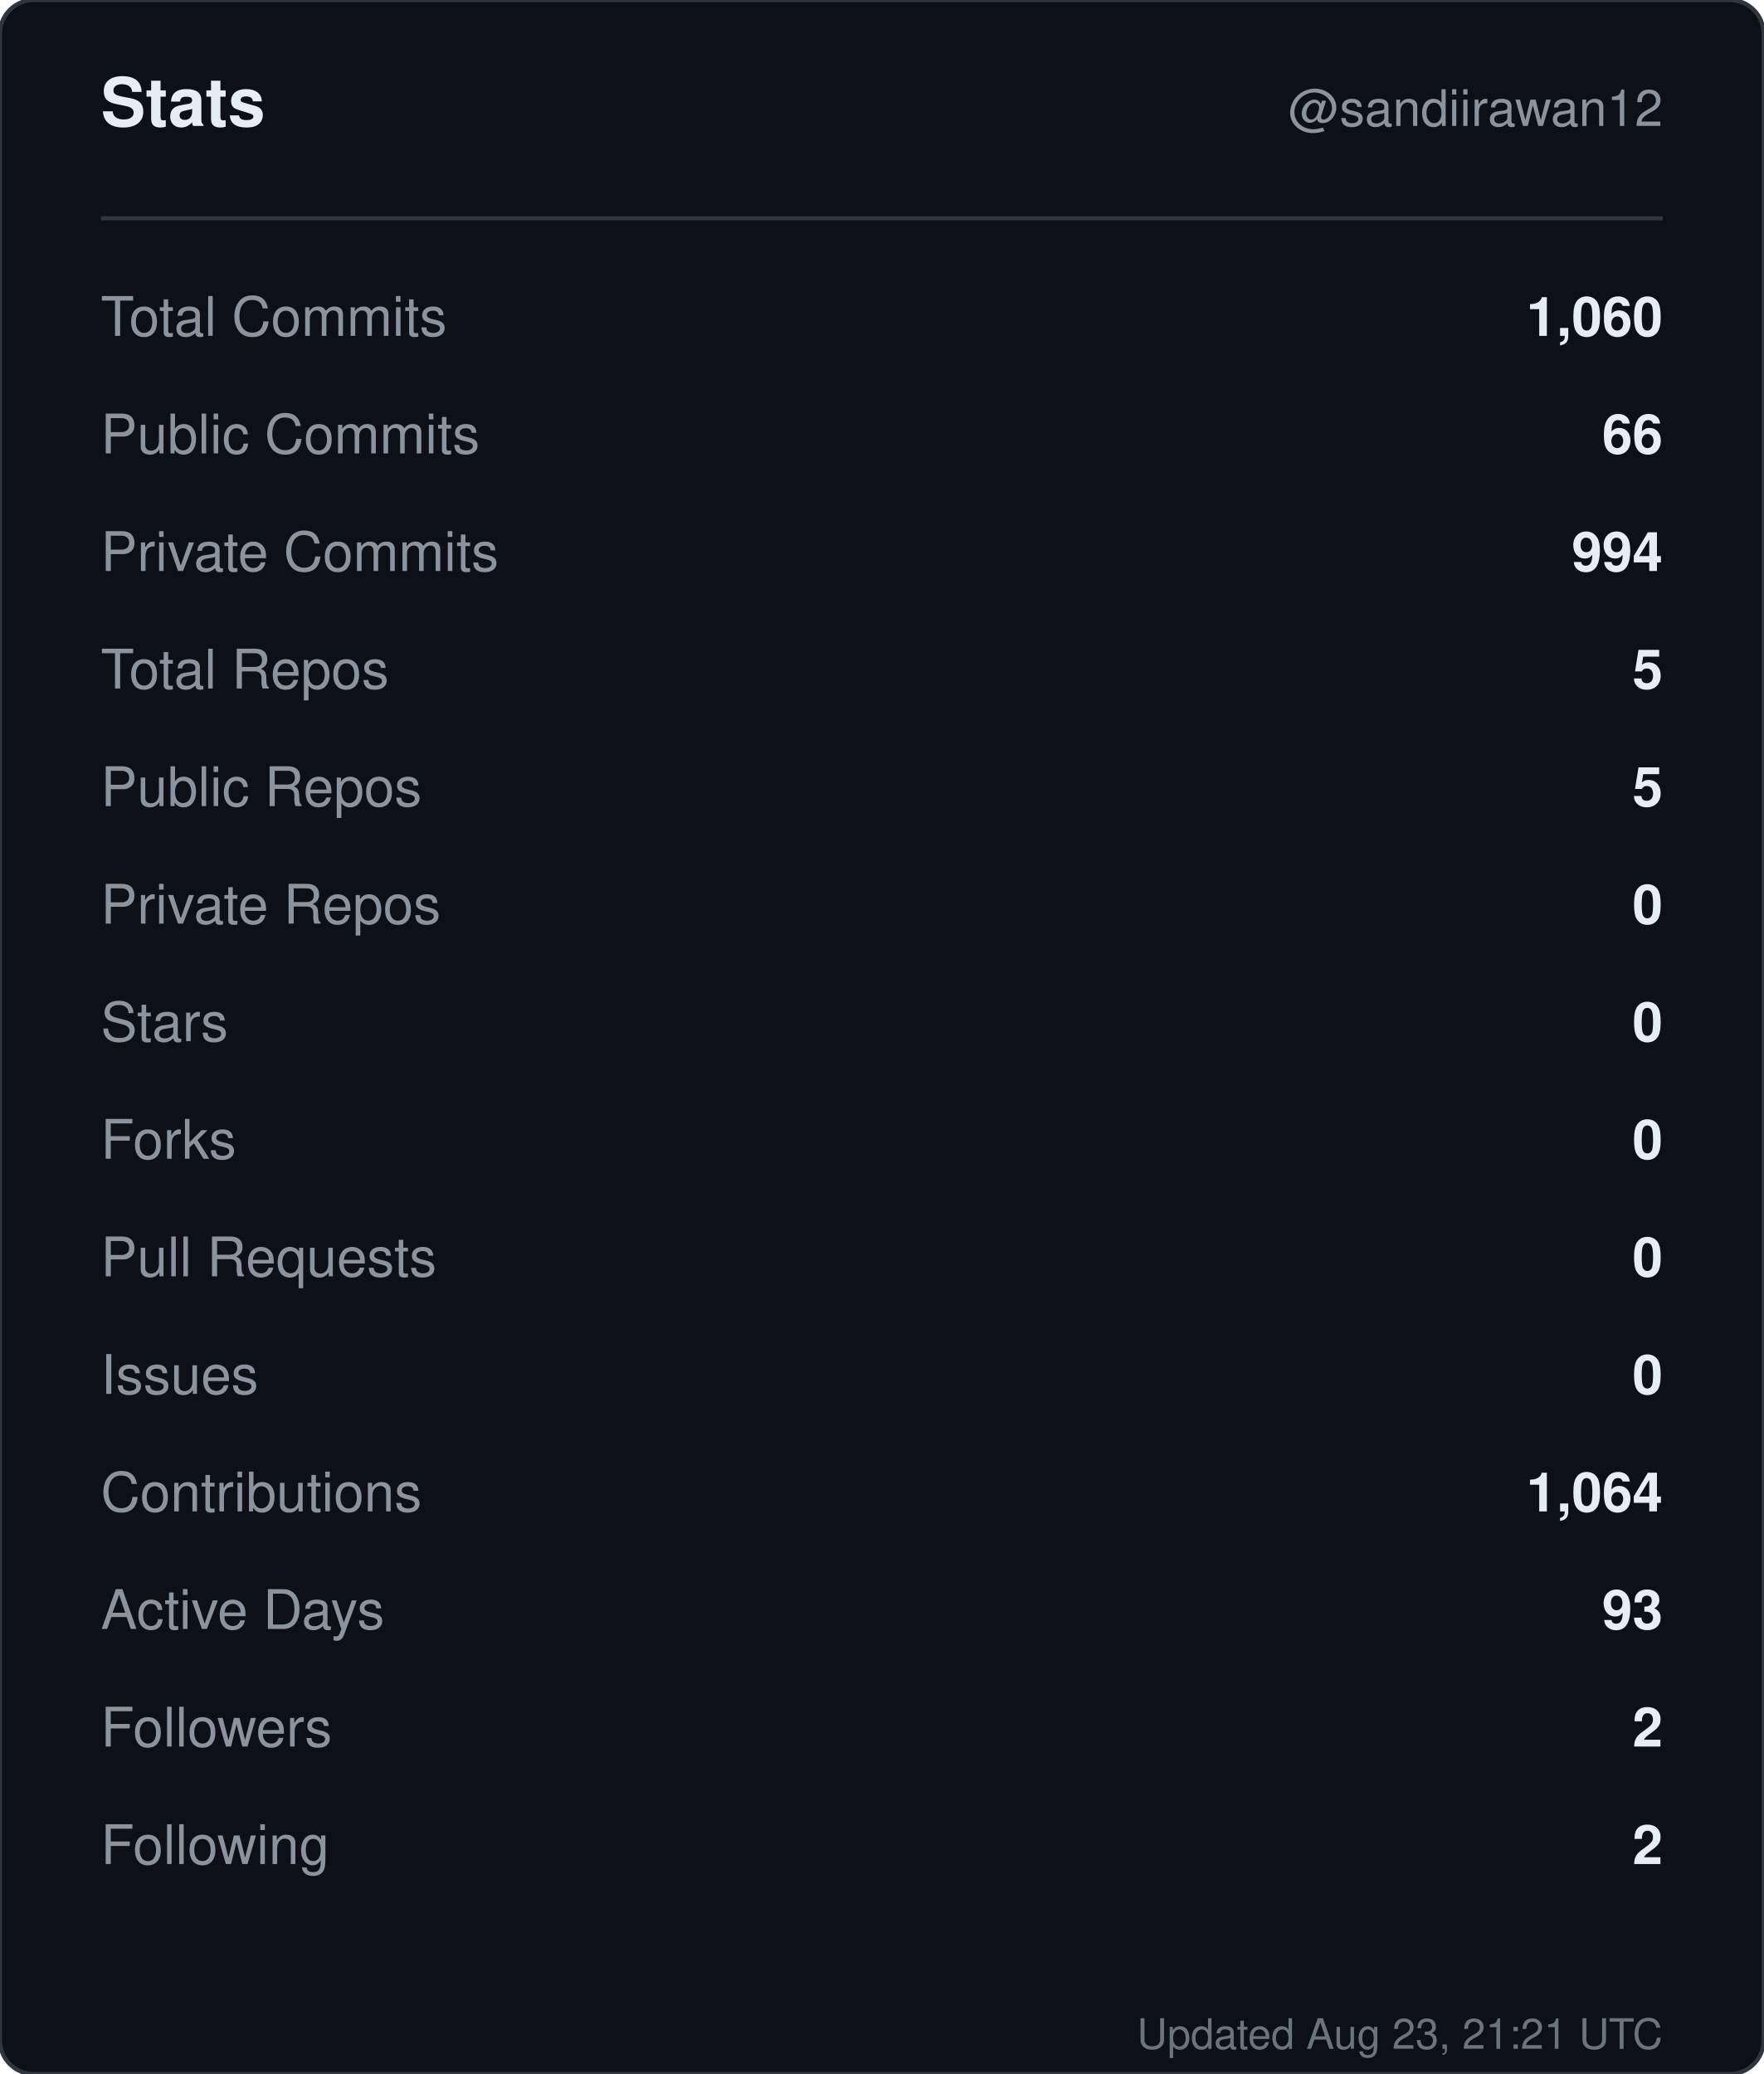
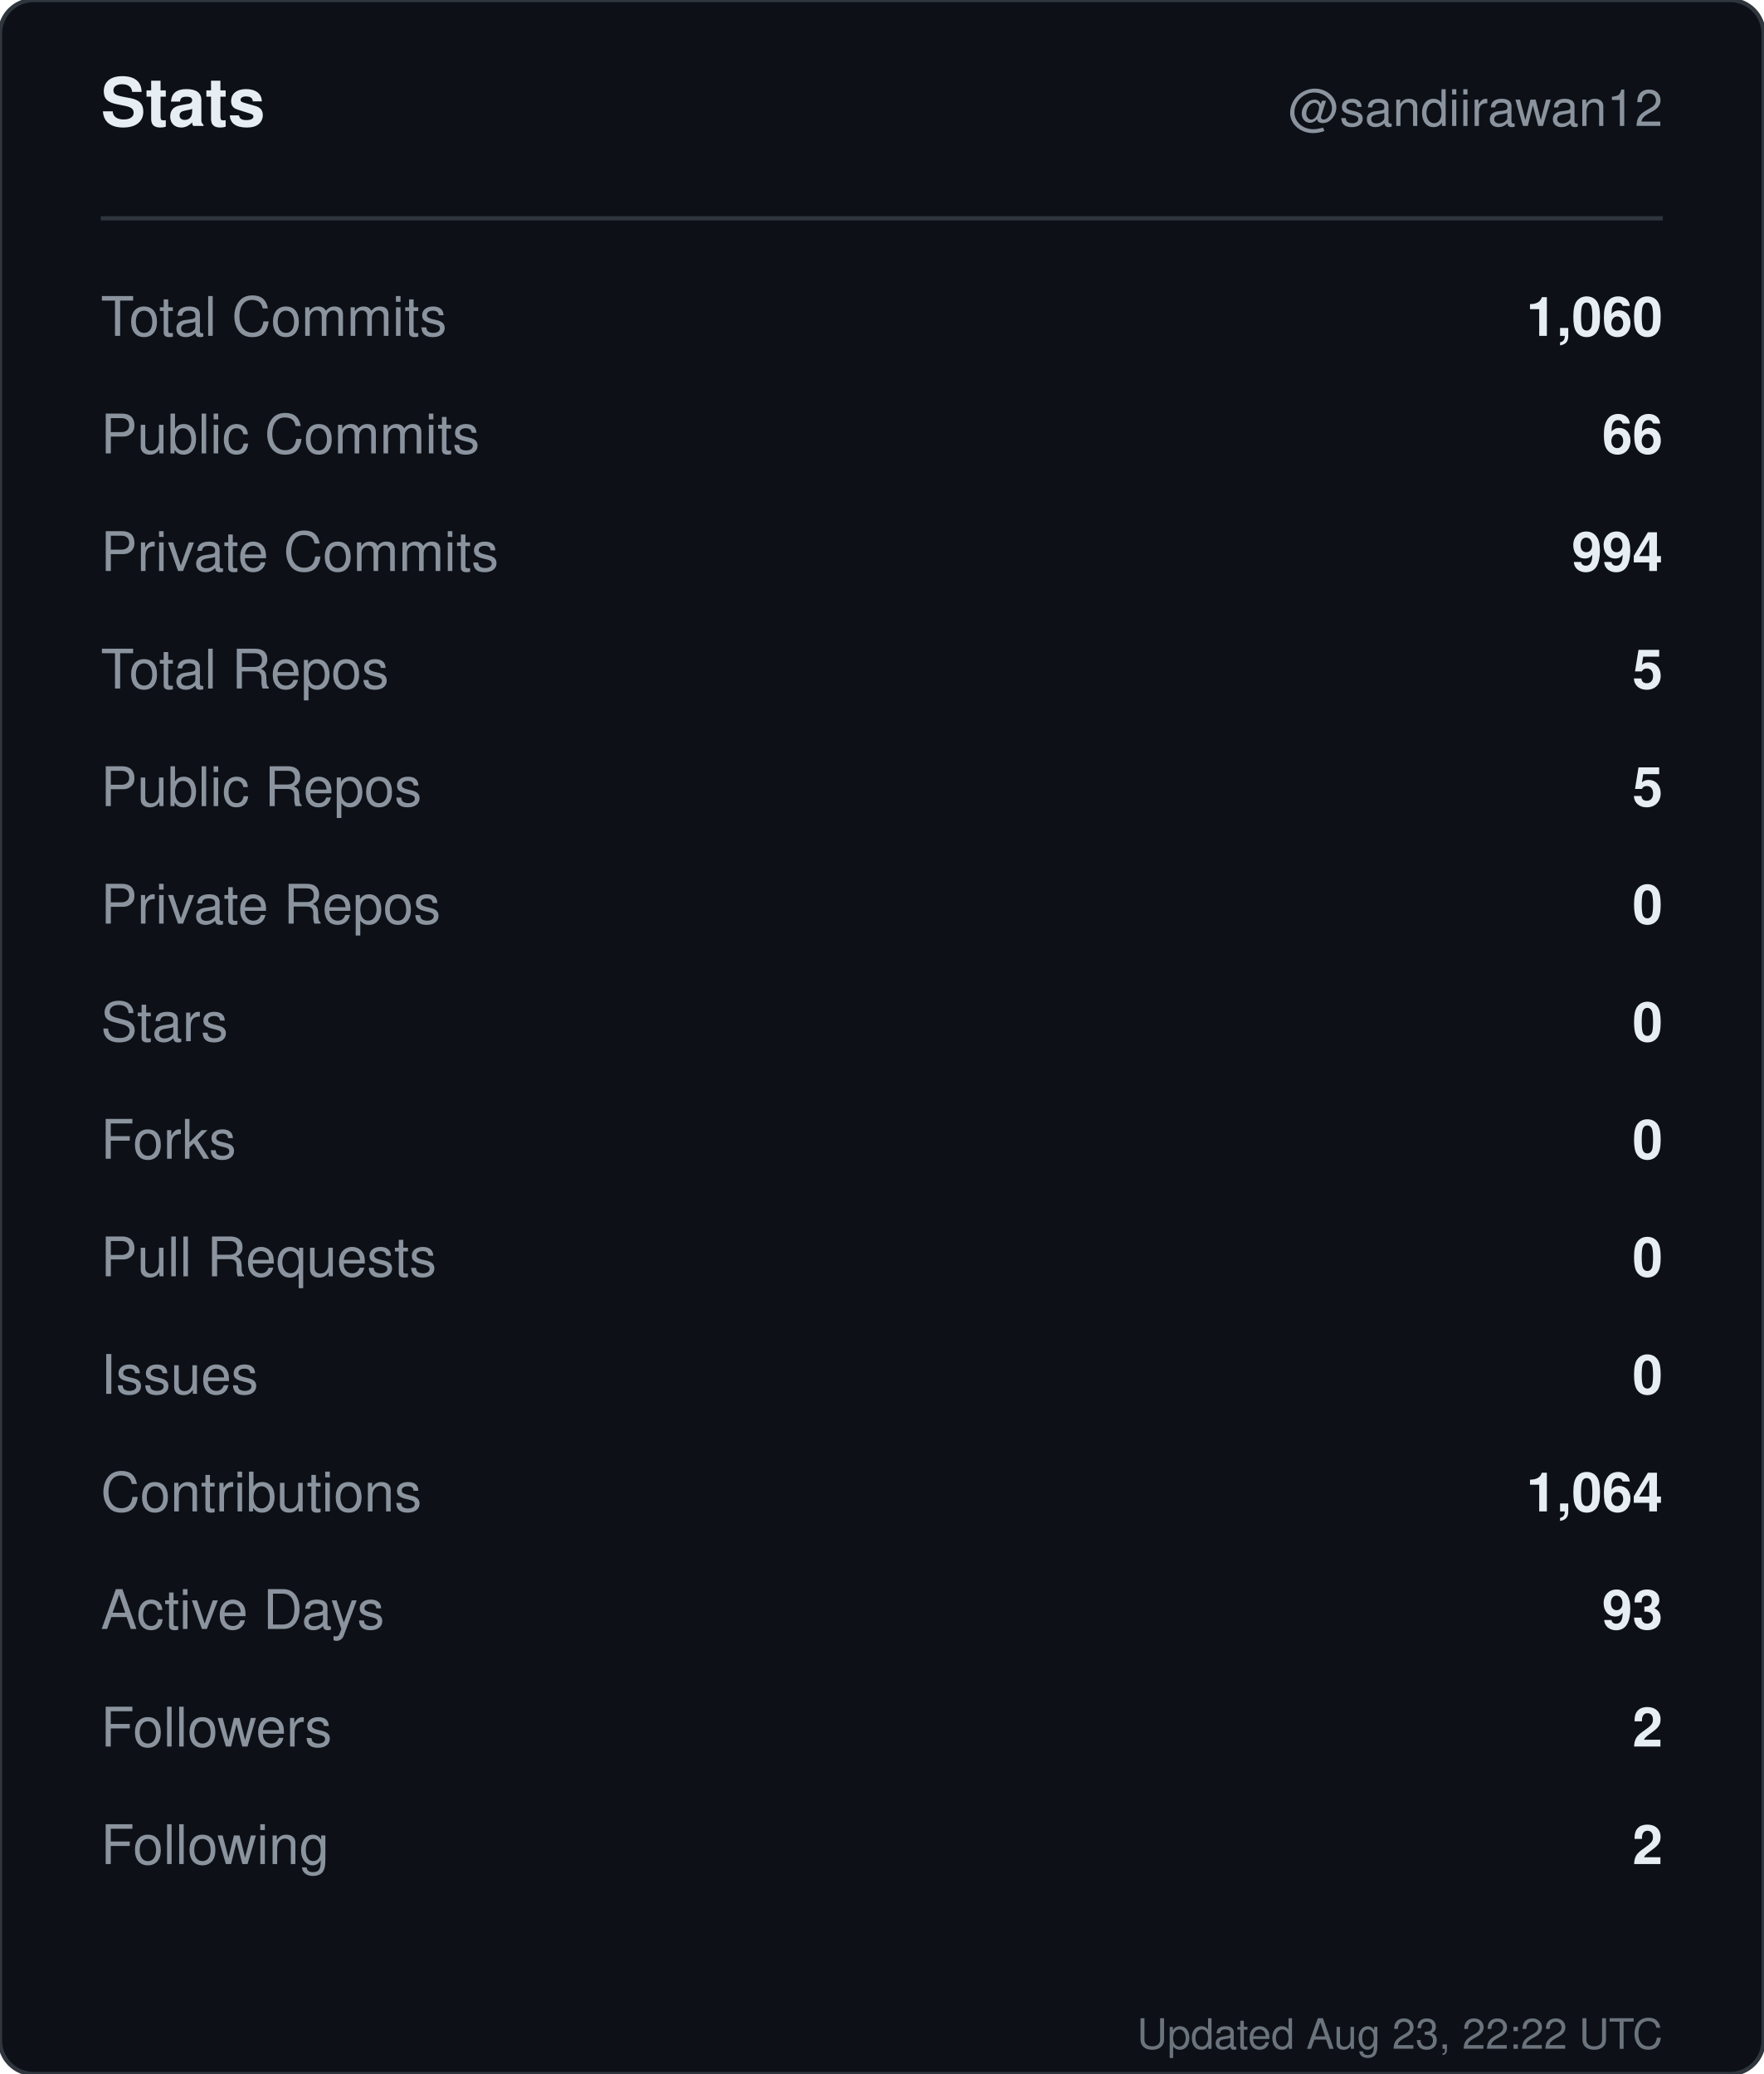
<svg xmlns="http://www.w3.org/2000/svg" width="420" height="494" viewBox="0 0 420 494" role="img" aria-label="Stats for sandiirawan12">
  <rect width="420" height="494" rx="8" fill="#0d1117" stroke="#30363d" />
  <g font-family="-apple-system, BlinkMacSystemFont, Segoe UI, Helvetica, Arial, sans-serif">
    <text x="24" y="30" fill="#e6edf3" font-size="16" font-weight="700">Stats</text>
    <text x="396" y="30" fill="#8b949e" font-size="12" text-anchor="end">@sandiirawan12</text>
    <line x1="24" y1="52" x2="396" y2="52" stroke="#30363d" />
    <text x="24" y="80" fill="#8b949e" font-size="13">Total Commits</text>
    <text x="396" y="80" fill="#e6edf3" font-size="13" font-weight="600" text-anchor="end">1,060</text>
    <text x="24" y="108" fill="#8b949e" font-size="13">Public Commits</text>
    <text x="396" y="108" fill="#e6edf3" font-size="13" font-weight="600" text-anchor="end">66</text>
    <text x="24" y="136" fill="#8b949e" font-size="13">Private Commits</text>
    <text x="396" y="136" fill="#e6edf3" font-size="13" font-weight="600" text-anchor="end">994</text>
    <text x="24" y="164" fill="#8b949e" font-size="13">Total Repos</text>
    <text x="396" y="164" fill="#e6edf3" font-size="13" font-weight="600" text-anchor="end">5</text>
    <text x="24" y="192" fill="#8b949e" font-size="13">Public Repos</text>
    <text x="396" y="192" fill="#e6edf3" font-size="13" font-weight="600" text-anchor="end">5</text>
    <text x="24" y="220" fill="#8b949e" font-size="13">Private Repos</text>
    <text x="396" y="220" fill="#e6edf3" font-size="13" font-weight="600" text-anchor="end">0</text>
    <text x="24" y="248" fill="#8b949e" font-size="13">Stars</text>
    <text x="396" y="248" fill="#e6edf3" font-size="13" font-weight="600" text-anchor="end">0</text>
    <text x="24" y="276" fill="#8b949e" font-size="13">Forks</text>
    <text x="396" y="276" fill="#e6edf3" font-size="13" font-weight="600" text-anchor="end">0</text>
    <text x="24" y="304" fill="#8b949e" font-size="13">Pull Requests</text>
    <text x="396" y="304" fill="#e6edf3" font-size="13" font-weight="600" text-anchor="end">0</text>
    <text x="24" y="332" fill="#8b949e" font-size="13">Issues</text>
    <text x="396" y="332" fill="#e6edf3" font-size="13" font-weight="600" text-anchor="end">0</text>
    <text x="24" y="360" fill="#8b949e" font-size="13">Contributions</text>
    <text x="396" y="360" fill="#e6edf3" font-size="13" font-weight="600" text-anchor="end">1,064</text>
    <text x="24" y="388" fill="#8b949e" font-size="13">Active Days</text>
    <text x="396" y="388" fill="#e6edf3" font-size="13" font-weight="600" text-anchor="end">93</text>
    <text x="24" y="416" fill="#8b949e" font-size="13">Followers</text>
    <text x="396" y="416" fill="#e6edf3" font-size="13" font-weight="600" text-anchor="end">2</text>
    <text x="24" y="444" fill="#8b949e" font-size="13">Following</text>
    <text x="396" y="444" fill="#e6edf3" font-size="13" font-weight="600" text-anchor="end">2</text>
-     <text x="396" y="488" fill="#8b949e" font-size="10" text-anchor="end" opacity="0.75">Updated Aug 23, 21:21 UTC</text>
+     <text x="396" y="488" fill="#8b949e" font-size="10" text-anchor="end" opacity="0.75">Updated Aug 23, 22:22 UTC</text>
  </g>
</svg>
